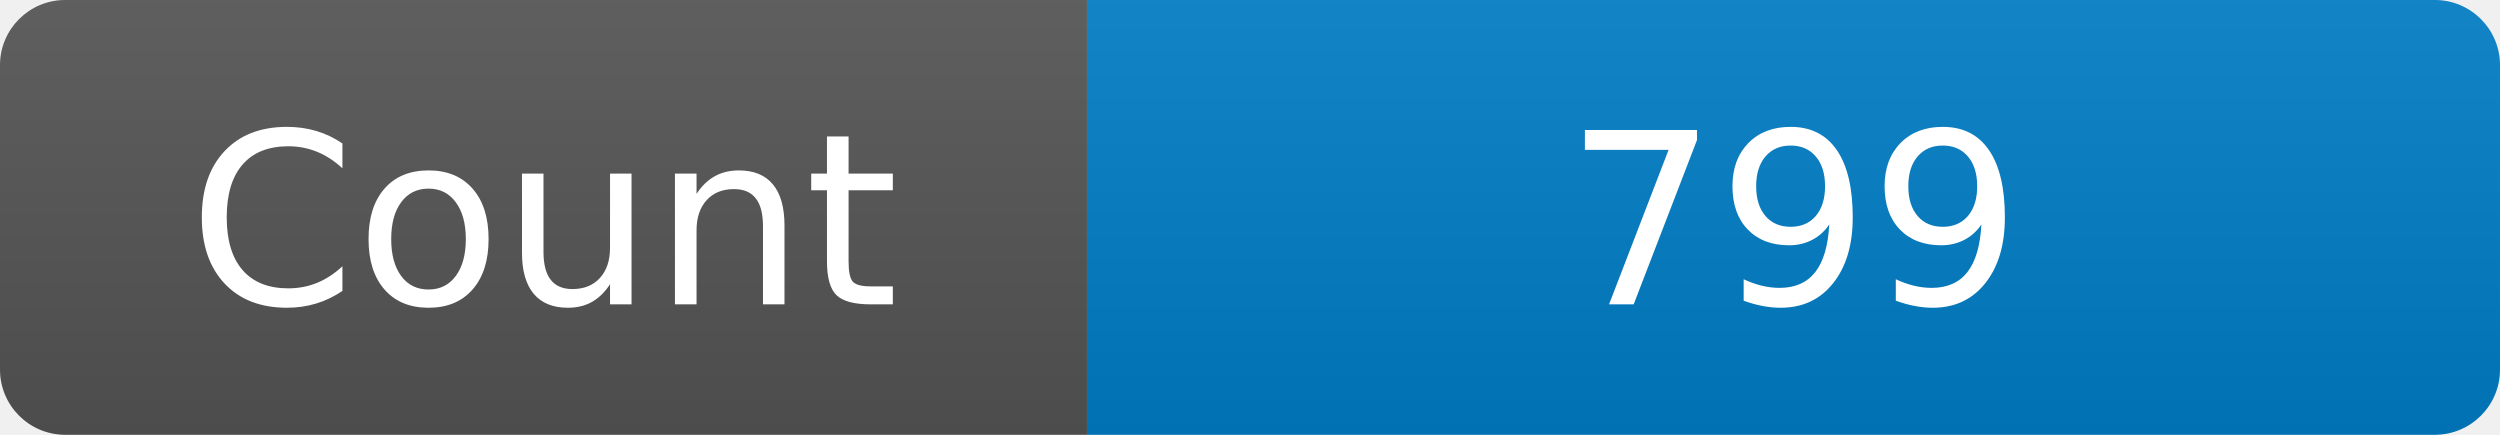
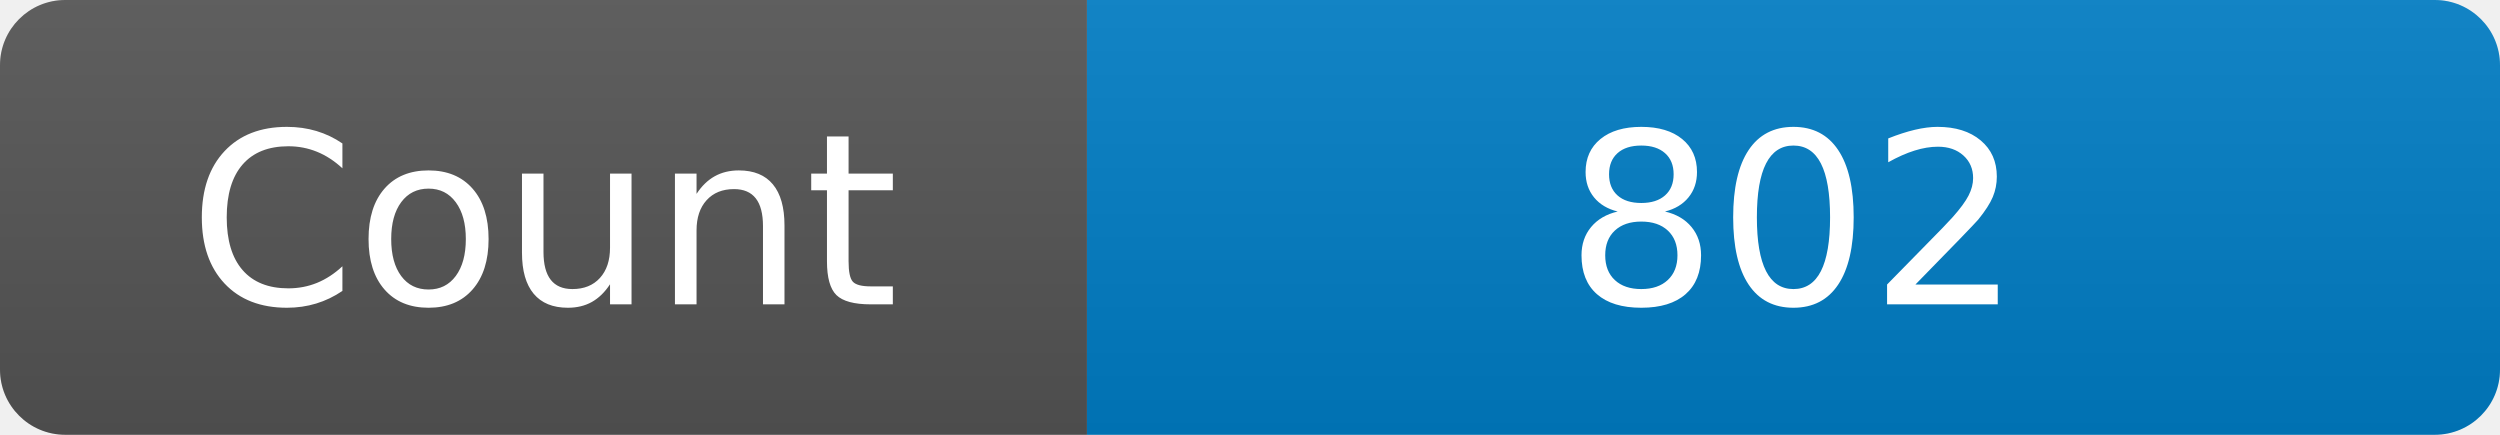
<svg xmlns="http://www.w3.org/2000/svg" width="115" height="20" role="img" aria-label="Maintained?: yes">
  <linearGradient id="s" x2="0" y2="100%">
    <stop offset="0" stop-color="#bbb" stop-opacity=".1" />
    <stop offset="1" stop-opacity=".1" />
  </linearGradient>
  <clipPath id="r">
    <rect width="115" height="20" rx="3" fill="#fff" />
  </clipPath>
  <g clip-path="url(#r)">
    <rect width="50" height="20" fill="#555" />
    <rect x="50" width="160" height="20" fill="#007ec6" />
    <rect width="115" height="20" fill="url(#s)" />
  </g>
  <g fill="#fff" text-anchor="middle" font-family="Verdana,Geneva,DejaVu Sans,sans-serif" font-size="110">
    <text x="250" y="140" transform="scale(.1)" fill="#fff">Count</text>
-     <text x="825" y="140" transform="scale(.1)" fill="#fff">799</text>
+     <text x="825" y="140" transform="scale(.1)" fill="#fff">802</text>
  </g>
</svg>
